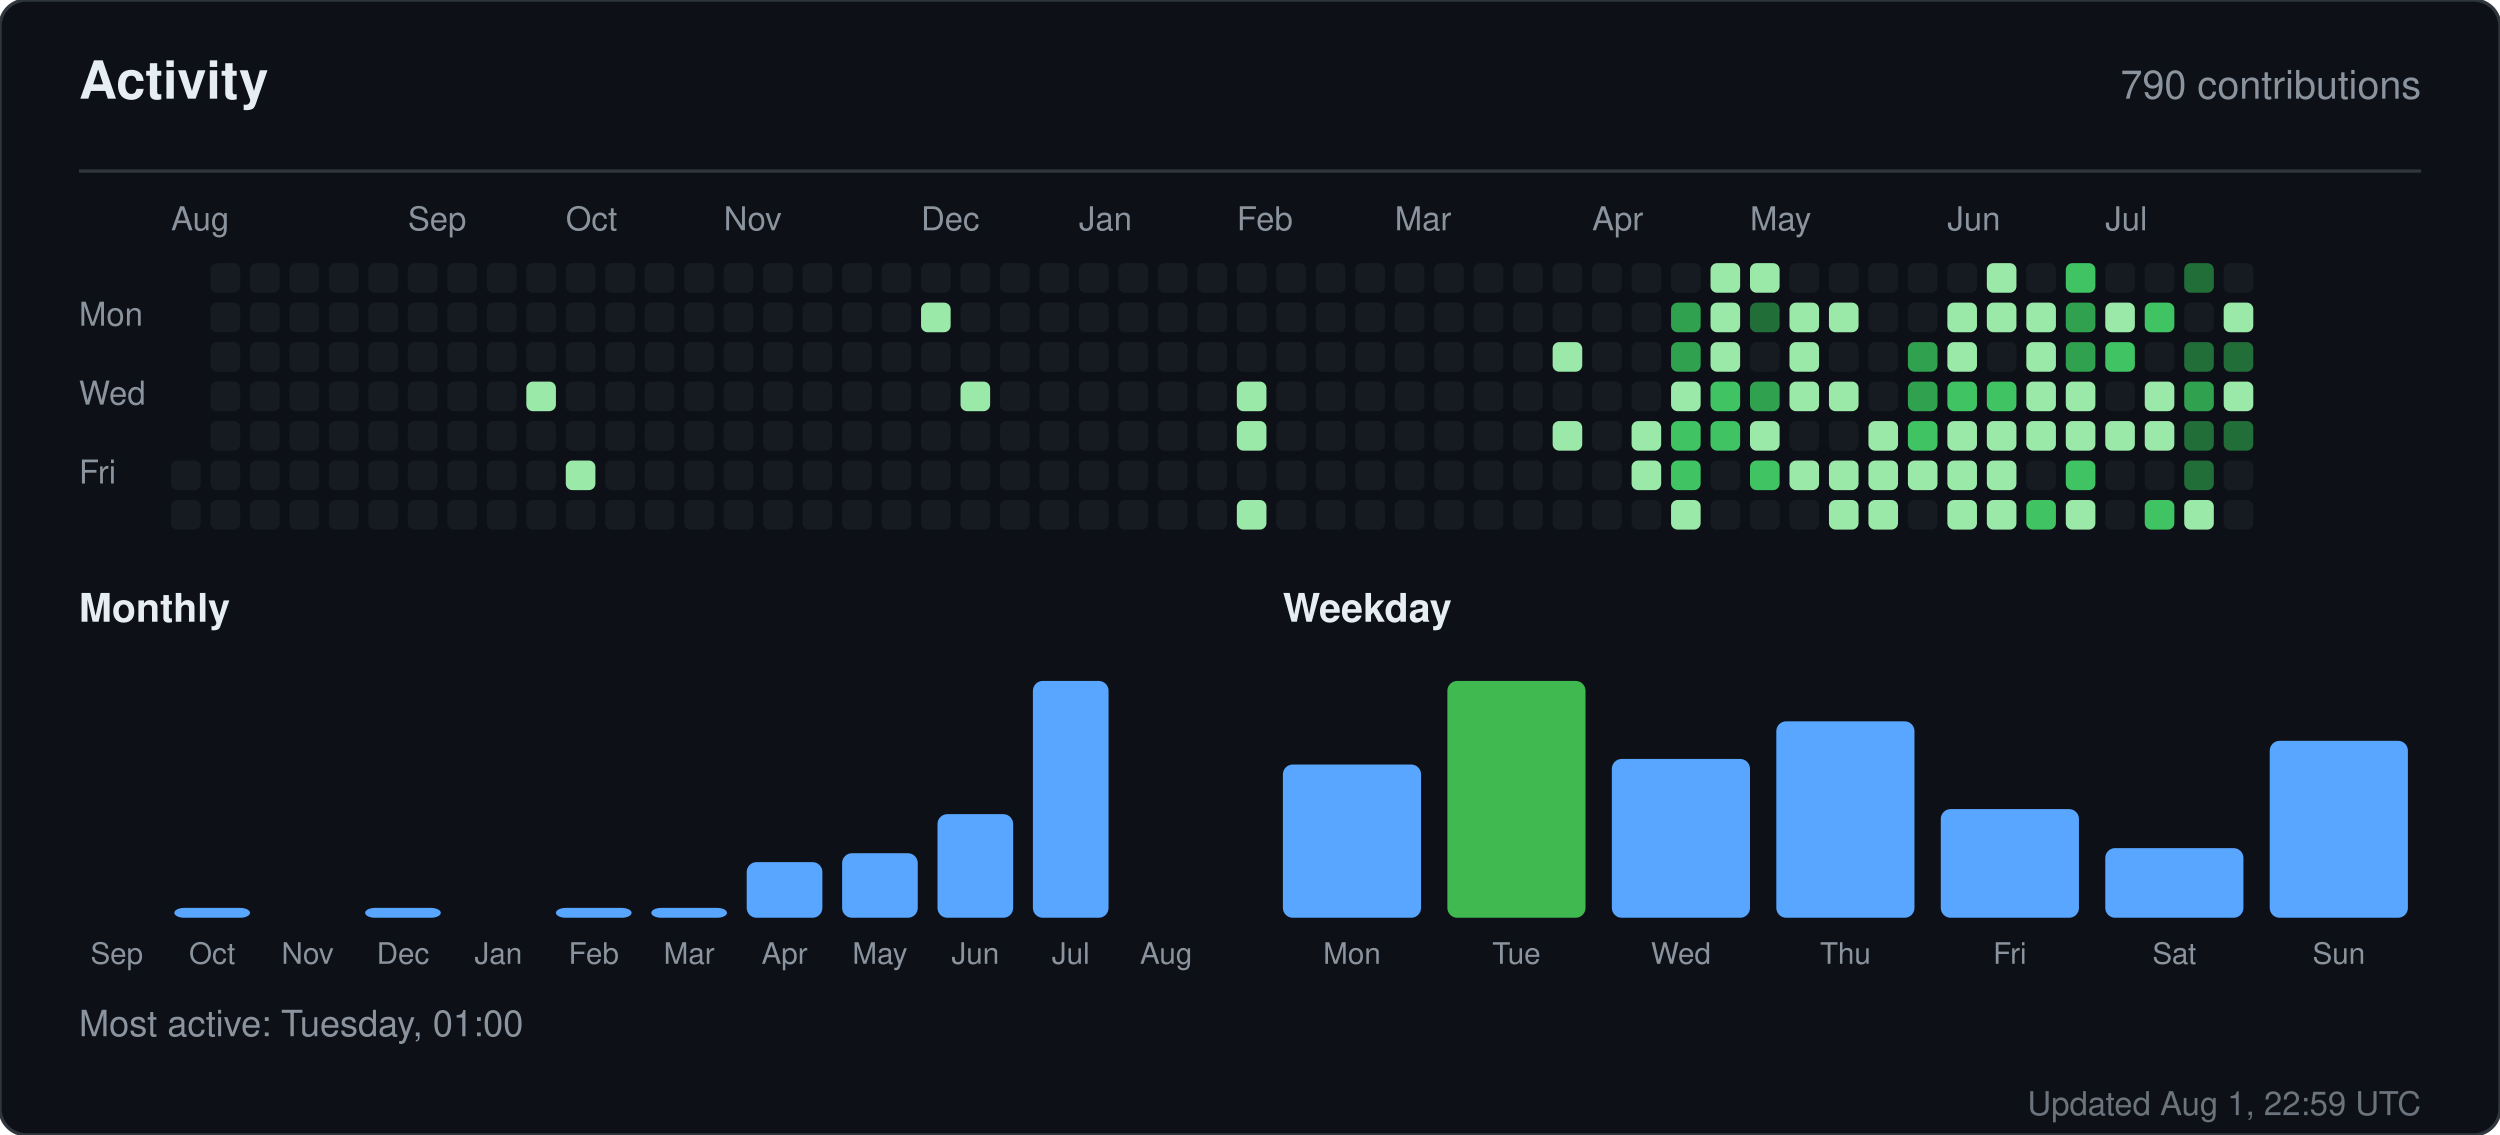
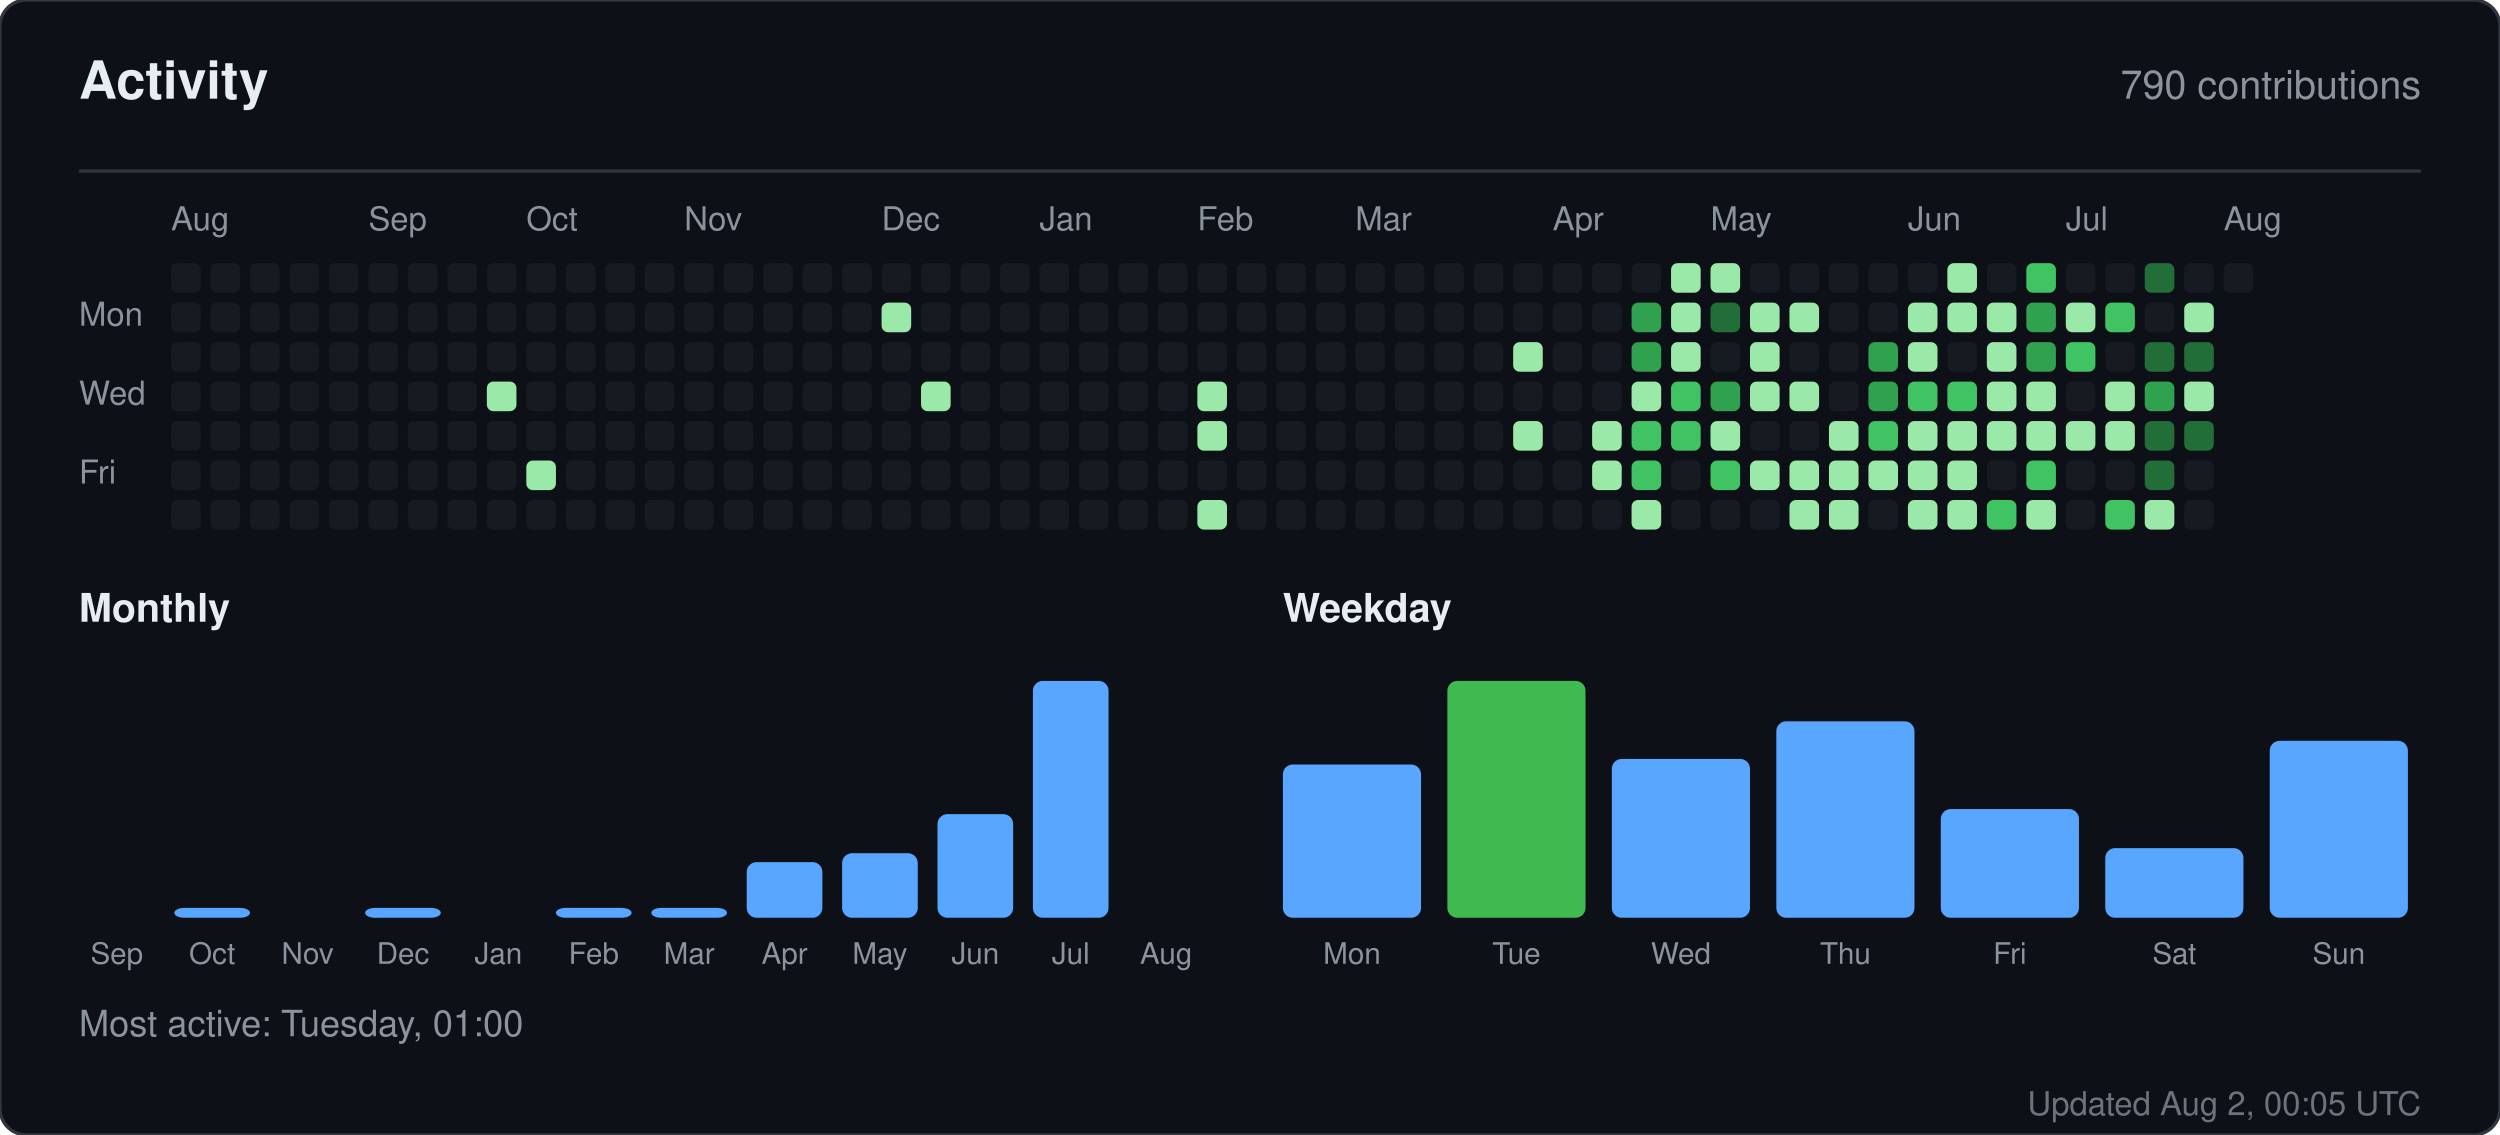
<svg xmlns="http://www.w3.org/2000/svg" width="760" height="345" viewBox="0 0 760 345" role="img" aria-label="Activity for sandiirawan12">
  <rect width="760" height="345" rx="8" fill="#0d1117" stroke="#30363d" />
  <g font-family="-apple-system, BlinkMacSystemFont, Segoe UI, Helvetica, Arial, sans-serif">
    <text x="24" y="30" fill="#e6edf3" font-size="16" font-weight="700">Activity</text>
    <text x="736" y="30" fill="#8b949e" font-size="12" text-anchor="end">790 contributions</text>
    <line x1="24" y1="52" x2="736" y2="52" stroke="#30363d" />
    <text x="52" y="70" fill="#8b949e" font-size="10">Aug</text>
-     <text x="124" y="70" fill="#8b949e" font-size="10">Sep</text>
-     <text x="172" y="70" fill="#8b949e" font-size="10">Oct</text>
-     <text x="220" y="70" fill="#8b949e" font-size="10">Nov</text>
-     <text x="280" y="70" fill="#8b949e" font-size="10">Dec</text>
-     <text x="328" y="70" fill="#8b949e" font-size="10">Jan</text>
-     <text x="376" y="70" fill="#8b949e" font-size="10">Feb</text>
-     <text x="424" y="70" fill="#8b949e" font-size="10">Mar</text>
-     <text x="484" y="70" fill="#8b949e" font-size="10">Apr</text>
-     <text x="532" y="70" fill="#8b949e" font-size="10">May</text>
-     <text x="592" y="70" fill="#8b949e" font-size="10">Jun</text>
-     <text x="640" y="70" fill="#8b949e" font-size="10">Jul</text>
+     <text x="112" y="70" fill="#8b949e" font-size="10">Sep</text>
+     <text x="160" y="70" fill="#8b949e" font-size="10">Oct</text>
+     <text x="208" y="70" fill="#8b949e" font-size="10">Nov</text>
+     <text x="268" y="70" fill="#8b949e" font-size="10">Dec</text>
+     <text x="316" y="70" fill="#8b949e" font-size="10">Jan</text>
+     <text x="364" y="70" fill="#8b949e" font-size="10">Feb</text>
+     <text x="412" y="70" fill="#8b949e" font-size="10">Mar</text>
+     <text x="472" y="70" fill="#8b949e" font-size="10">Apr</text>
+     <text x="520" y="70" fill="#8b949e" font-size="10">May</text>
+     <text x="580" y="70" fill="#8b949e" font-size="10">Jun</text>
+     <text x="628" y="70" fill="#8b949e" font-size="10">Jul</text>
+     <text x="676" y="70" fill="#8b949e" font-size="10">Aug</text>
    <text x="24" y="99" fill="#8b949e" font-size="10">Mon</text>
    <text x="24" y="123" fill="#8b949e" font-size="10">Wed</text>
    <text x="24" y="147" fill="#8b949e" font-size="10">Fri</text>
+     <rect x="52" y="80" width="9" height="9" rx="2" fill="#161b22" />
+     <rect x="52" y="92" width="9" height="9" rx="2" fill="#161b22" />
+     <rect x="52" y="104" width="9" height="9" rx="2" fill="#161b22" />
+     <rect x="52" y="116" width="9" height="9" rx="2" fill="#161b22" />
+     <rect x="52" y="128" width="9" height="9" rx="2" fill="#161b22" />
    <rect x="52" y="140" width="9" height="9" rx="2" fill="#161b22" />
    <rect x="52" y="152" width="9" height="9" rx="2" fill="#161b22" />
    <rect x="64" y="80" width="9" height="9" rx="2" fill="#161b22" />
    <rect x="64" y="92" width="9" height="9" rx="2" fill="#161b22" />
    <rect x="64" y="104" width="9" height="9" rx="2" fill="#161b22" />
    <rect x="64" y="116" width="9" height="9" rx="2" fill="#161b22" />
    <rect x="64" y="128" width="9" height="9" rx="2" fill="#161b22" />
    <rect x="64" y="140" width="9" height="9" rx="2" fill="#161b22" />
    <rect x="64" y="152" width="9" height="9" rx="2" fill="#161b22" />
    <rect x="76" y="80" width="9" height="9" rx="2" fill="#161b22" />
    <rect x="76" y="92" width="9" height="9" rx="2" fill="#161b22" />
    <rect x="76" y="104" width="9" height="9" rx="2" fill="#161b22" />
    <rect x="76" y="116" width="9" height="9" rx="2" fill="#161b22" />
    <rect x="76" y="128" width="9" height="9" rx="2" fill="#161b22" />
    <rect x="76" y="140" width="9" height="9" rx="2" fill="#161b22" />
    <rect x="76" y="152" width="9" height="9" rx="2" fill="#161b22" />
    <rect x="88" y="80" width="9" height="9" rx="2" fill="#161b22" />
    <rect x="88" y="92" width="9" height="9" rx="2" fill="#161b22" />
    <rect x="88" y="104" width="9" height="9" rx="2" fill="#161b22" />
    <rect x="88" y="116" width="9" height="9" rx="2" fill="#161b22" />
    <rect x="88" y="128" width="9" height="9" rx="2" fill="#161b22" />
    <rect x="88" y="140" width="9" height="9" rx="2" fill="#161b22" />
    <rect x="88" y="152" width="9" height="9" rx="2" fill="#161b22" />
    <rect x="100" y="80" width="9" height="9" rx="2" fill="#161b22" />
    <rect x="100" y="92" width="9" height="9" rx="2" fill="#161b22" />
    <rect x="100" y="104" width="9" height="9" rx="2" fill="#161b22" />
    <rect x="100" y="116" width="9" height="9" rx="2" fill="#161b22" />
    <rect x="100" y="128" width="9" height="9" rx="2" fill="#161b22" />
    <rect x="100" y="140" width="9" height="9" rx="2" fill="#161b22" />
    <rect x="100" y="152" width="9" height="9" rx="2" fill="#161b22" />
    <rect x="112" y="80" width="9" height="9" rx="2" fill="#161b22" />
    <rect x="112" y="92" width="9" height="9" rx="2" fill="#161b22" />
    <rect x="112" y="104" width="9" height="9" rx="2" fill="#161b22" />
    <rect x="112" y="116" width="9" height="9" rx="2" fill="#161b22" />
    <rect x="112" y="128" width="9" height="9" rx="2" fill="#161b22" />
    <rect x="112" y="140" width="9" height="9" rx="2" fill="#161b22" />
    <rect x="112" y="152" width="9" height="9" rx="2" fill="#161b22" />
    <rect x="124" y="80" width="9" height="9" rx="2" fill="#161b22" />
    <rect x="124" y="92" width="9" height="9" rx="2" fill="#161b22" />
    <rect x="124" y="104" width="9" height="9" rx="2" fill="#161b22" />
    <rect x="124" y="116" width="9" height="9" rx="2" fill="#161b22" />
    <rect x="124" y="128" width="9" height="9" rx="2" fill="#161b22" />
    <rect x="124" y="140" width="9" height="9" rx="2" fill="#161b22" />
    <rect x="124" y="152" width="9" height="9" rx="2" fill="#161b22" />
    <rect x="136" y="80" width="9" height="9" rx="2" fill="#161b22" />
    <rect x="136" y="92" width="9" height="9" rx="2" fill="#161b22" />
    <rect x="136" y="104" width="9" height="9" rx="2" fill="#161b22" />
    <rect x="136" y="116" width="9" height="9" rx="2" fill="#161b22" />
    <rect x="136" y="128" width="9" height="9" rx="2" fill="#161b22" />
    <rect x="136" y="140" width="9" height="9" rx="2" fill="#161b22" />
    <rect x="136" y="152" width="9" height="9" rx="2" fill="#161b22" />
    <rect x="148" y="80" width="9" height="9" rx="2" fill="#161b22" />
    <rect x="148" y="92" width="9" height="9" rx="2" fill="#161b22" />
    <rect x="148" y="104" width="9" height="9" rx="2" fill="#161b22" />
-     <rect x="148" y="116" width="9" height="9" rx="2" fill="#161b22" />
+     <rect x="148" y="116" width="9" height="9" rx="2" fill="#9be9a8" />
    <rect x="148" y="128" width="9" height="9" rx="2" fill="#161b22" />
    <rect x="148" y="140" width="9" height="9" rx="2" fill="#161b22" />
    <rect x="148" y="152" width="9" height="9" rx="2" fill="#161b22" />
    <rect x="160" y="80" width="9" height="9" rx="2" fill="#161b22" />
    <rect x="160" y="92" width="9" height="9" rx="2" fill="#161b22" />
    <rect x="160" y="104" width="9" height="9" rx="2" fill="#161b22" />
-     <rect x="160" y="116" width="9" height="9" rx="2" fill="#9be9a8" />
+     <rect x="160" y="116" width="9" height="9" rx="2" fill="#161b22" />
    <rect x="160" y="128" width="9" height="9" rx="2" fill="#161b22" />
-     <rect x="160" y="140" width="9" height="9" rx="2" fill="#161b22" />
+     <rect x="160" y="140" width="9" height="9" rx="2" fill="#9be9a8" />
    <rect x="160" y="152" width="9" height="9" rx="2" fill="#161b22" />
    <rect x="172" y="80" width="9" height="9" rx="2" fill="#161b22" />
    <rect x="172" y="92" width="9" height="9" rx="2" fill="#161b22" />
    <rect x="172" y="104" width="9" height="9" rx="2" fill="#161b22" />
    <rect x="172" y="116" width="9" height="9" rx="2" fill="#161b22" />
    <rect x="172" y="128" width="9" height="9" rx="2" fill="#161b22" />
-     <rect x="172" y="140" width="9" height="9" rx="2" fill="#9be9a8" />
+     <rect x="172" y="140" width="9" height="9" rx="2" fill="#161b22" />
    <rect x="172" y="152" width="9" height="9" rx="2" fill="#161b22" />
    <rect x="184" y="80" width="9" height="9" rx="2" fill="#161b22" />
    <rect x="184" y="92" width="9" height="9" rx="2" fill="#161b22" />
    <rect x="184" y="104" width="9" height="9" rx="2" fill="#161b22" />
    <rect x="184" y="116" width="9" height="9" rx="2" fill="#161b22" />
    <rect x="184" y="128" width="9" height="9" rx="2" fill="#161b22" />
    <rect x="184" y="140" width="9" height="9" rx="2" fill="#161b22" />
    <rect x="184" y="152" width="9" height="9" rx="2" fill="#161b22" />
    <rect x="196" y="80" width="9" height="9" rx="2" fill="#161b22" />
    <rect x="196" y="92" width="9" height="9" rx="2" fill="#161b22" />
    <rect x="196" y="104" width="9" height="9" rx="2" fill="#161b22" />
    <rect x="196" y="116" width="9" height="9" rx="2" fill="#161b22" />
    <rect x="196" y="128" width="9" height="9" rx="2" fill="#161b22" />
    <rect x="196" y="140" width="9" height="9" rx="2" fill="#161b22" />
    <rect x="196" y="152" width="9" height="9" rx="2" fill="#161b22" />
    <rect x="208" y="80" width="9" height="9" rx="2" fill="#161b22" />
    <rect x="208" y="92" width="9" height="9" rx="2" fill="#161b22" />
    <rect x="208" y="104" width="9" height="9" rx="2" fill="#161b22" />
    <rect x="208" y="116" width="9" height="9" rx="2" fill="#161b22" />
    <rect x="208" y="128" width="9" height="9" rx="2" fill="#161b22" />
    <rect x="208" y="140" width="9" height="9" rx="2" fill="#161b22" />
    <rect x="208" y="152" width="9" height="9" rx="2" fill="#161b22" />
    <rect x="220" y="80" width="9" height="9" rx="2" fill="#161b22" />
    <rect x="220" y="92" width="9" height="9" rx="2" fill="#161b22" />
    <rect x="220" y="104" width="9" height="9" rx="2" fill="#161b22" />
    <rect x="220" y="116" width="9" height="9" rx="2" fill="#161b22" />
    <rect x="220" y="128" width="9" height="9" rx="2" fill="#161b22" />
    <rect x="220" y="140" width="9" height="9" rx="2" fill="#161b22" />
    <rect x="220" y="152" width="9" height="9" rx="2" fill="#161b22" />
    <rect x="232" y="80" width="9" height="9" rx="2" fill="#161b22" />
    <rect x="232" y="92" width="9" height="9" rx="2" fill="#161b22" />
    <rect x="232" y="104" width="9" height="9" rx="2" fill="#161b22" />
    <rect x="232" y="116" width="9" height="9" rx="2" fill="#161b22" />
    <rect x="232" y="128" width="9" height="9" rx="2" fill="#161b22" />
    <rect x="232" y="140" width="9" height="9" rx="2" fill="#161b22" />
    <rect x="232" y="152" width="9" height="9" rx="2" fill="#161b22" />
    <rect x="244" y="80" width="9" height="9" rx="2" fill="#161b22" />
    <rect x="244" y="92" width="9" height="9" rx="2" fill="#161b22" />
    <rect x="244" y="104" width="9" height="9" rx="2" fill="#161b22" />
    <rect x="244" y="116" width="9" height="9" rx="2" fill="#161b22" />
    <rect x="244" y="128" width="9" height="9" rx="2" fill="#161b22" />
    <rect x="244" y="140" width="9" height="9" rx="2" fill="#161b22" />
    <rect x="244" y="152" width="9" height="9" rx="2" fill="#161b22" />
    <rect x="256" y="80" width="9" height="9" rx="2" fill="#161b22" />
    <rect x="256" y="92" width="9" height="9" rx="2" fill="#161b22" />
    <rect x="256" y="104" width="9" height="9" rx="2" fill="#161b22" />
    <rect x="256" y="116" width="9" height="9" rx="2" fill="#161b22" />
    <rect x="256" y="128" width="9" height="9" rx="2" fill="#161b22" />
    <rect x="256" y="140" width="9" height="9" rx="2" fill="#161b22" />
    <rect x="256" y="152" width="9" height="9" rx="2" fill="#161b22" />
    <rect x="268" y="80" width="9" height="9" rx="2" fill="#161b22" />
-     <rect x="268" y="92" width="9" height="9" rx="2" fill="#161b22" />
+     <rect x="268" y="92" width="9" height="9" rx="2" fill="#9be9a8" />
    <rect x="268" y="104" width="9" height="9" rx="2" fill="#161b22" />
    <rect x="268" y="116" width="9" height="9" rx="2" fill="#161b22" />
    <rect x="268" y="128" width="9" height="9" rx="2" fill="#161b22" />
    <rect x="268" y="140" width="9" height="9" rx="2" fill="#161b22" />
    <rect x="268" y="152" width="9" height="9" rx="2" fill="#161b22" />
    <rect x="280" y="80" width="9" height="9" rx="2" fill="#161b22" />
-     <rect x="280" y="92" width="9" height="9" rx="2" fill="#9be9a8" />
+     <rect x="280" y="92" width="9" height="9" rx="2" fill="#161b22" />
    <rect x="280" y="104" width="9" height="9" rx="2" fill="#161b22" />
-     <rect x="280" y="116" width="9" height="9" rx="2" fill="#161b22" />
+     <rect x="280" y="116" width="9" height="9" rx="2" fill="#9be9a8" />
    <rect x="280" y="128" width="9" height="9" rx="2" fill="#161b22" />
    <rect x="280" y="140" width="9" height="9" rx="2" fill="#161b22" />
    <rect x="280" y="152" width="9" height="9" rx="2" fill="#161b22" />
    <rect x="292" y="80" width="9" height="9" rx="2" fill="#161b22" />
    <rect x="292" y="92" width="9" height="9" rx="2" fill="#161b22" />
    <rect x="292" y="104" width="9" height="9" rx="2" fill="#161b22" />
-     <rect x="292" y="116" width="9" height="9" rx="2" fill="#9be9a8" />
+     <rect x="292" y="116" width="9" height="9" rx="2" fill="#161b22" />
    <rect x="292" y="128" width="9" height="9" rx="2" fill="#161b22" />
    <rect x="292" y="140" width="9" height="9" rx="2" fill="#161b22" />
    <rect x="292" y="152" width="9" height="9" rx="2" fill="#161b22" />
    <rect x="304" y="80" width="9" height="9" rx="2" fill="#161b22" />
    <rect x="304" y="92" width="9" height="9" rx="2" fill="#161b22" />
    <rect x="304" y="104" width="9" height="9" rx="2" fill="#161b22" />
    <rect x="304" y="116" width="9" height="9" rx="2" fill="#161b22" />
    <rect x="304" y="128" width="9" height="9" rx="2" fill="#161b22" />
    <rect x="304" y="140" width="9" height="9" rx="2" fill="#161b22" />
    <rect x="304" y="152" width="9" height="9" rx="2" fill="#161b22" />
    <rect x="316" y="80" width="9" height="9" rx="2" fill="#161b22" />
    <rect x="316" y="92" width="9" height="9" rx="2" fill="#161b22" />
    <rect x="316" y="104" width="9" height="9" rx="2" fill="#161b22" />
    <rect x="316" y="116" width="9" height="9" rx="2" fill="#161b22" />
    <rect x="316" y="128" width="9" height="9" rx="2" fill="#161b22" />
    <rect x="316" y="140" width="9" height="9" rx="2" fill="#161b22" />
    <rect x="316" y="152" width="9" height="9" rx="2" fill="#161b22" />
    <rect x="328" y="80" width="9" height="9" rx="2" fill="#161b22" />
    <rect x="328" y="92" width="9" height="9" rx="2" fill="#161b22" />
    <rect x="328" y="104" width="9" height="9" rx="2" fill="#161b22" />
    <rect x="328" y="116" width="9" height="9" rx="2" fill="#161b22" />
    <rect x="328" y="128" width="9" height="9" rx="2" fill="#161b22" />
    <rect x="328" y="140" width="9" height="9" rx="2" fill="#161b22" />
    <rect x="328" y="152" width="9" height="9" rx="2" fill="#161b22" />
    <rect x="340" y="80" width="9" height="9" rx="2" fill="#161b22" />
    <rect x="340" y="92" width="9" height="9" rx="2" fill="#161b22" />
    <rect x="340" y="104" width="9" height="9" rx="2" fill="#161b22" />
    <rect x="340" y="116" width="9" height="9" rx="2" fill="#161b22" />
    <rect x="340" y="128" width="9" height="9" rx="2" fill="#161b22" />
    <rect x="340" y="140" width="9" height="9" rx="2" fill="#161b22" />
    <rect x="340" y="152" width="9" height="9" rx="2" fill="#161b22" />
    <rect x="352" y="80" width="9" height="9" rx="2" fill="#161b22" />
    <rect x="352" y="92" width="9" height="9" rx="2" fill="#161b22" />
    <rect x="352" y="104" width="9" height="9" rx="2" fill="#161b22" />
    <rect x="352" y="116" width="9" height="9" rx="2" fill="#161b22" />
    <rect x="352" y="128" width="9" height="9" rx="2" fill="#161b22" />
    <rect x="352" y="140" width="9" height="9" rx="2" fill="#161b22" />
    <rect x="352" y="152" width="9" height="9" rx="2" fill="#161b22" />
    <rect x="364" y="80" width="9" height="9" rx="2" fill="#161b22" />
    <rect x="364" y="92" width="9" height="9" rx="2" fill="#161b22" />
    <rect x="364" y="104" width="9" height="9" rx="2" fill="#161b22" />
-     <rect x="364" y="116" width="9" height="9" rx="2" fill="#161b22" />
-     <rect x="364" y="128" width="9" height="9" rx="2" fill="#161b22" />
+     <rect x="364" y="116" width="9" height="9" rx="2" fill="#9be9a8" />
+     <rect x="364" y="128" width="9" height="9" rx="2" fill="#9be9a8" />
    <rect x="364" y="140" width="9" height="9" rx="2" fill="#161b22" />
-     <rect x="364" y="152" width="9" height="9" rx="2" fill="#161b22" />
+     <rect x="364" y="152" width="9" height="9" rx="2" fill="#9be9a8" />
    <rect x="376" y="80" width="9" height="9" rx="2" fill="#161b22" />
    <rect x="376" y="92" width="9" height="9" rx="2" fill="#161b22" />
    <rect x="376" y="104" width="9" height="9" rx="2" fill="#161b22" />
-     <rect x="376" y="116" width="9" height="9" rx="2" fill="#9be9a8" />
-     <rect x="376" y="128" width="9" height="9" rx="2" fill="#9be9a8" />
+     <rect x="376" y="116" width="9" height="9" rx="2" fill="#161b22" />
+     <rect x="376" y="128" width="9" height="9" rx="2" fill="#161b22" />
    <rect x="376" y="140" width="9" height="9" rx="2" fill="#161b22" />
-     <rect x="376" y="152" width="9" height="9" rx="2" fill="#9be9a8" />
+     <rect x="376" y="152" width="9" height="9" rx="2" fill="#161b22" />
    <rect x="388" y="80" width="9" height="9" rx="2" fill="#161b22" />
    <rect x="388" y="92" width="9" height="9" rx="2" fill="#161b22" />
    <rect x="388" y="104" width="9" height="9" rx="2" fill="#161b22" />
    <rect x="388" y="116" width="9" height="9" rx="2" fill="#161b22" />
    <rect x="388" y="128" width="9" height="9" rx="2" fill="#161b22" />
    <rect x="388" y="140" width="9" height="9" rx="2" fill="#161b22" />
    <rect x="388" y="152" width="9" height="9" rx="2" fill="#161b22" />
    <rect x="400" y="80" width="9" height="9" rx="2" fill="#161b22" />
    <rect x="400" y="92" width="9" height="9" rx="2" fill="#161b22" />
    <rect x="400" y="104" width="9" height="9" rx="2" fill="#161b22" />
    <rect x="400" y="116" width="9" height="9" rx="2" fill="#161b22" />
    <rect x="400" y="128" width="9" height="9" rx="2" fill="#161b22" />
    <rect x="400" y="140" width="9" height="9" rx="2" fill="#161b22" />
    <rect x="400" y="152" width="9" height="9" rx="2" fill="#161b22" />
    <rect x="412" y="80" width="9" height="9" rx="2" fill="#161b22" />
    <rect x="412" y="92" width="9" height="9" rx="2" fill="#161b22" />
    <rect x="412" y="104" width="9" height="9" rx="2" fill="#161b22" />
    <rect x="412" y="116" width="9" height="9" rx="2" fill="#161b22" />
    <rect x="412" y="128" width="9" height="9" rx="2" fill="#161b22" />
    <rect x="412" y="140" width="9" height="9" rx="2" fill="#161b22" />
    <rect x="412" y="152" width="9" height="9" rx="2" fill="#161b22" />
    <rect x="424" y="80" width="9" height="9" rx="2" fill="#161b22" />
    <rect x="424" y="92" width="9" height="9" rx="2" fill="#161b22" />
    <rect x="424" y="104" width="9" height="9" rx="2" fill="#161b22" />
    <rect x="424" y="116" width="9" height="9" rx="2" fill="#161b22" />
    <rect x="424" y="128" width="9" height="9" rx="2" fill="#161b22" />
    <rect x="424" y="140" width="9" height="9" rx="2" fill="#161b22" />
    <rect x="424" y="152" width="9" height="9" rx="2" fill="#161b22" />
    <rect x="436" y="80" width="9" height="9" rx="2" fill="#161b22" />
    <rect x="436" y="92" width="9" height="9" rx="2" fill="#161b22" />
    <rect x="436" y="104" width="9" height="9" rx="2" fill="#161b22" />
    <rect x="436" y="116" width="9" height="9" rx="2" fill="#161b22" />
    <rect x="436" y="128" width="9" height="9" rx="2" fill="#161b22" />
    <rect x="436" y="140" width="9" height="9" rx="2" fill="#161b22" />
    <rect x="436" y="152" width="9" height="9" rx="2" fill="#161b22" />
    <rect x="448" y="80" width="9" height="9" rx="2" fill="#161b22" />
    <rect x="448" y="92" width="9" height="9" rx="2" fill="#161b22" />
    <rect x="448" y="104" width="9" height="9" rx="2" fill="#161b22" />
    <rect x="448" y="116" width="9" height="9" rx="2" fill="#161b22" />
    <rect x="448" y="128" width="9" height="9" rx="2" fill="#161b22" />
    <rect x="448" y="140" width="9" height="9" rx="2" fill="#161b22" />
    <rect x="448" y="152" width="9" height="9" rx="2" fill="#161b22" />
    <rect x="460" y="80" width="9" height="9" rx="2" fill="#161b22" />
    <rect x="460" y="92" width="9" height="9" rx="2" fill="#161b22" />
-     <rect x="460" y="104" width="9" height="9" rx="2" fill="#161b22" />
+     <rect x="460" y="104" width="9" height="9" rx="2" fill="#9be9a8" />
    <rect x="460" y="116" width="9" height="9" rx="2" fill="#161b22" />
-     <rect x="460" y="128" width="9" height="9" rx="2" fill="#161b22" />
+     <rect x="460" y="128" width="9" height="9" rx="2" fill="#9be9a8" />
    <rect x="460" y="140" width="9" height="9" rx="2" fill="#161b22" />
    <rect x="460" y="152" width="9" height="9" rx="2" fill="#161b22" />
    <rect x="472" y="80" width="9" height="9" rx="2" fill="#161b22" />
    <rect x="472" y="92" width="9" height="9" rx="2" fill="#161b22" />
-     <rect x="472" y="104" width="9" height="9" rx="2" fill="#9be9a8" />
+     <rect x="472" y="104" width="9" height="9" rx="2" fill="#161b22" />
    <rect x="472" y="116" width="9" height="9" rx="2" fill="#161b22" />
-     <rect x="472" y="128" width="9" height="9" rx="2" fill="#9be9a8" />
+     <rect x="472" y="128" width="9" height="9" rx="2" fill="#161b22" />
    <rect x="472" y="140" width="9" height="9" rx="2" fill="#161b22" />
    <rect x="472" y="152" width="9" height="9" rx="2" fill="#161b22" />
    <rect x="484" y="80" width="9" height="9" rx="2" fill="#161b22" />
    <rect x="484" y="92" width="9" height="9" rx="2" fill="#161b22" />
    <rect x="484" y="104" width="9" height="9" rx="2" fill="#161b22" />
    <rect x="484" y="116" width="9" height="9" rx="2" fill="#161b22" />
-     <rect x="484" y="128" width="9" height="9" rx="2" fill="#161b22" />
-     <rect x="484" y="140" width="9" height="9" rx="2" fill="#161b22" />
+     <rect x="484" y="128" width="9" height="9" rx="2" fill="#9be9a8" />
+     <rect x="484" y="140" width="9" height="9" rx="2" fill="#9be9a8" />
    <rect x="484" y="152" width="9" height="9" rx="2" fill="#161b22" />
    <rect x="496" y="80" width="9" height="9" rx="2" fill="#161b22" />
-     <rect x="496" y="92" width="9" height="9" rx="2" fill="#161b22" />
-     <rect x="496" y="104" width="9" height="9" rx="2" fill="#161b22" />
-     <rect x="496" y="116" width="9" height="9" rx="2" fill="#161b22" />
-     <rect x="496" y="128" width="9" height="9" rx="2" fill="#9be9a8" />
-     <rect x="496" y="140" width="9" height="9" rx="2" fill="#9be9a8" />
-     <rect x="496" y="152" width="9" height="9" rx="2" fill="#161b22" />
-     <rect x="508" y="80" width="9" height="9" rx="2" fill="#161b22" />
-     <rect x="508" y="92" width="9" height="9" rx="2" fill="#30a14e" />
-     <rect x="508" y="104" width="9" height="9" rx="2" fill="#30a14e" />
-     <rect x="508" y="116" width="9" height="9" rx="2" fill="#9be9a8" />
+     <rect x="496" y="92" width="9" height="9" rx="2" fill="#30a14e" />
+     <rect x="496" y="104" width="9" height="9" rx="2" fill="#30a14e" />
+     <rect x="496" y="116" width="9" height="9" rx="2" fill="#9be9a8" />
+     <rect x="496" y="128" width="9" height="9" rx="2" fill="#40c463" />
+     <rect x="496" y="140" width="9" height="9" rx="2" fill="#40c463" />
+     <rect x="496" y="152" width="9" height="9" rx="2" fill="#9be9a8" />
+     <rect x="508" y="80" width="9" height="9" rx="2" fill="#9be9a8" />
+     <rect x="508" y="92" width="9" height="9" rx="2" fill="#9be9a8" />
+     <rect x="508" y="104" width="9" height="9" rx="2" fill="#9be9a8" />
+     <rect x="508" y="116" width="9" height="9" rx="2" fill="#40c463" />
    <rect x="508" y="128" width="9" height="9" rx="2" fill="#40c463" />
-     <rect x="508" y="140" width="9" height="9" rx="2" fill="#40c463" />
-     <rect x="508" y="152" width="9" height="9" rx="2" fill="#9be9a8" />
+     <rect x="508" y="140" width="9" height="9" rx="2" fill="#161b22" />
+     <rect x="508" y="152" width="9" height="9" rx="2" fill="#161b22" />
    <rect x="520" y="80" width="9" height="9" rx="2" fill="#9be9a8" />
-     <rect x="520" y="92" width="9" height="9" rx="2" fill="#9be9a8" />
-     <rect x="520" y="104" width="9" height="9" rx="2" fill="#9be9a8" />
-     <rect x="520" y="116" width="9" height="9" rx="2" fill="#40c463" />
-     <rect x="520" y="128" width="9" height="9" rx="2" fill="#40c463" />
-     <rect x="520" y="140" width="9" height="9" rx="2" fill="#161b22" />
+     <rect x="520" y="92" width="9" height="9" rx="2" fill="#216e39" />
+     <rect x="520" y="104" width="9" height="9" rx="2" fill="#161b22" />
+     <rect x="520" y="116" width="9" height="9" rx="2" fill="#30a14e" />
+     <rect x="520" y="128" width="9" height="9" rx="2" fill="#9be9a8" />
+     <rect x="520" y="140" width="9" height="9" rx="2" fill="#40c463" />
    <rect x="520" y="152" width="9" height="9" rx="2" fill="#161b22" />
-     <rect x="532" y="80" width="9" height="9" rx="2" fill="#9be9a8" />
-     <rect x="532" y="92" width="9" height="9" rx="2" fill="#216e39" />
-     <rect x="532" y="104" width="9" height="9" rx="2" fill="#161b22" />
-     <rect x="532" y="116" width="9" height="9" rx="2" fill="#30a14e" />
-     <rect x="532" y="128" width="9" height="9" rx="2" fill="#9be9a8" />
-     <rect x="532" y="140" width="9" height="9" rx="2" fill="#40c463" />
+     <rect x="532" y="80" width="9" height="9" rx="2" fill="#161b22" />
+     <rect x="532" y="92" width="9" height="9" rx="2" fill="#9be9a8" />
+     <rect x="532" y="104" width="9" height="9" rx="2" fill="#9be9a8" />
+     <rect x="532" y="116" width="9" height="9" rx="2" fill="#9be9a8" />
+     <rect x="532" y="128" width="9" height="9" rx="2" fill="#161b22" />
+     <rect x="532" y="140" width="9" height="9" rx="2" fill="#9be9a8" />
    <rect x="532" y="152" width="9" height="9" rx="2" fill="#161b22" />
    <rect x="544" y="80" width="9" height="9" rx="2" fill="#161b22" />
    <rect x="544" y="92" width="9" height="9" rx="2" fill="#9be9a8" />
-     <rect x="544" y="104" width="9" height="9" rx="2" fill="#9be9a8" />
+     <rect x="544" y="104" width="9" height="9" rx="2" fill="#161b22" />
    <rect x="544" y="116" width="9" height="9" rx="2" fill="#9be9a8" />
    <rect x="544" y="128" width="9" height="9" rx="2" fill="#161b22" />
    <rect x="544" y="140" width="9" height="9" rx="2" fill="#9be9a8" />
-     <rect x="544" y="152" width="9" height="9" rx="2" fill="#161b22" />
+     <rect x="544" y="152" width="9" height="9" rx="2" fill="#9be9a8" />
    <rect x="556" y="80" width="9" height="9" rx="2" fill="#161b22" />
-     <rect x="556" y="92" width="9" height="9" rx="2" fill="#9be9a8" />
+     <rect x="556" y="92" width="9" height="9" rx="2" fill="#161b22" />
    <rect x="556" y="104" width="9" height="9" rx="2" fill="#161b22" />
-     <rect x="556" y="116" width="9" height="9" rx="2" fill="#9be9a8" />
-     <rect x="556" y="128" width="9" height="9" rx="2" fill="#161b22" />
+     <rect x="556" y="116" width="9" height="9" rx="2" fill="#161b22" />
+     <rect x="556" y="128" width="9" height="9" rx="2" fill="#9be9a8" />
    <rect x="556" y="140" width="9" height="9" rx="2" fill="#9be9a8" />
    <rect x="556" y="152" width="9" height="9" rx="2" fill="#9be9a8" />
    <rect x="568" y="80" width="9" height="9" rx="2" fill="#161b22" />
    <rect x="568" y="92" width="9" height="9" rx="2" fill="#161b22" />
-     <rect x="568" y="104" width="9" height="9" rx="2" fill="#161b22" />
-     <rect x="568" y="116" width="9" height="9" rx="2" fill="#161b22" />
-     <rect x="568" y="128" width="9" height="9" rx="2" fill="#9be9a8" />
+     <rect x="568" y="104" width="9" height="9" rx="2" fill="#30a14e" />
+     <rect x="568" y="116" width="9" height="9" rx="2" fill="#30a14e" />
+     <rect x="568" y="128" width="9" height="9" rx="2" fill="#40c463" />
    <rect x="568" y="140" width="9" height="9" rx="2" fill="#9be9a8" />
-     <rect x="568" y="152" width="9" height="9" rx="2" fill="#9be9a8" />
+     <rect x="568" y="152" width="9" height="9" rx="2" fill="#161b22" />
    <rect x="580" y="80" width="9" height="9" rx="2" fill="#161b22" />
-     <rect x="580" y="92" width="9" height="9" rx="2" fill="#161b22" />
-     <rect x="580" y="104" width="9" height="9" rx="2" fill="#30a14e" />
-     <rect x="580" y="116" width="9" height="9" rx="2" fill="#30a14e" />
-     <rect x="580" y="128" width="9" height="9" rx="2" fill="#40c463" />
+     <rect x="580" y="92" width="9" height="9" rx="2" fill="#9be9a8" />
+     <rect x="580" y="104" width="9" height="9" rx="2" fill="#9be9a8" />
+     <rect x="580" y="116" width="9" height="9" rx="2" fill="#40c463" />
+     <rect x="580" y="128" width="9" height="9" rx="2" fill="#9be9a8" />
    <rect x="580" y="140" width="9" height="9" rx="2" fill="#9be9a8" />
-     <rect x="580" y="152" width="9" height="9" rx="2" fill="#161b22" />
-     <rect x="592" y="80" width="9" height="9" rx="2" fill="#161b22" />
+     <rect x="580" y="152" width="9" height="9" rx="2" fill="#9be9a8" />
+     <rect x="592" y="80" width="9" height="9" rx="2" fill="#9be9a8" />
    <rect x="592" y="92" width="9" height="9" rx="2" fill="#9be9a8" />
-     <rect x="592" y="104" width="9" height="9" rx="2" fill="#9be9a8" />
+     <rect x="592" y="104" width="9" height="9" rx="2" fill="#161b22" />
    <rect x="592" y="116" width="9" height="9" rx="2" fill="#40c463" />
    <rect x="592" y="128" width="9" height="9" rx="2" fill="#9be9a8" />
    <rect x="592" y="140" width="9" height="9" rx="2" fill="#9be9a8" />
    <rect x="592" y="152" width="9" height="9" rx="2" fill="#9be9a8" />
-     <rect x="604" y="80" width="9" height="9" rx="2" fill="#9be9a8" />
+     <rect x="604" y="80" width="9" height="9" rx="2" fill="#161b22" />
    <rect x="604" y="92" width="9" height="9" rx="2" fill="#9be9a8" />
-     <rect x="604" y="104" width="9" height="9" rx="2" fill="#161b22" />
-     <rect x="604" y="116" width="9" height="9" rx="2" fill="#40c463" />
+     <rect x="604" y="104" width="9" height="9" rx="2" fill="#9be9a8" />
+     <rect x="604" y="116" width="9" height="9" rx="2" fill="#9be9a8" />
    <rect x="604" y="128" width="9" height="9" rx="2" fill="#9be9a8" />
-     <rect x="604" y="140" width="9" height="9" rx="2" fill="#9be9a8" />
-     <rect x="604" y="152" width="9" height="9" rx="2" fill="#9be9a8" />
-     <rect x="616" y="80" width="9" height="9" rx="2" fill="#161b22" />
-     <rect x="616" y="92" width="9" height="9" rx="2" fill="#9be9a8" />
-     <rect x="616" y="104" width="9" height="9" rx="2" fill="#9be9a8" />
+     <rect x="604" y="140" width="9" height="9" rx="2" fill="#161b22" />
+     <rect x="604" y="152" width="9" height="9" rx="2" fill="#40c463" />
+     <rect x="616" y="80" width="9" height="9" rx="2" fill="#40c463" />
+     <rect x="616" y="92" width="9" height="9" rx="2" fill="#30a14e" />
+     <rect x="616" y="104" width="9" height="9" rx="2" fill="#30a14e" />
    <rect x="616" y="116" width="9" height="9" rx="2" fill="#9be9a8" />
    <rect x="616" y="128" width="9" height="9" rx="2" fill="#9be9a8" />
-     <rect x="616" y="140" width="9" height="9" rx="2" fill="#161b22" />
-     <rect x="616" y="152" width="9" height="9" rx="2" fill="#40c463" />
-     <rect x="628" y="80" width="9" height="9" rx="2" fill="#40c463" />
-     <rect x="628" y="92" width="9" height="9" rx="2" fill="#30a14e" />
-     <rect x="628" y="104" width="9" height="9" rx="2" fill="#30a14e" />
-     <rect x="628" y="116" width="9" height="9" rx="2" fill="#9be9a8" />
+     <rect x="616" y="140" width="9" height="9" rx="2" fill="#40c463" />
+     <rect x="616" y="152" width="9" height="9" rx="2" fill="#9be9a8" />
+     <rect x="628" y="80" width="9" height="9" rx="2" fill="#161b22" />
+     <rect x="628" y="92" width="9" height="9" rx="2" fill="#9be9a8" />
+     <rect x="628" y="104" width="9" height="9" rx="2" fill="#40c463" />
+     <rect x="628" y="116" width="9" height="9" rx="2" fill="#161b22" />
    <rect x="628" y="128" width="9" height="9" rx="2" fill="#9be9a8" />
-     <rect x="628" y="140" width="9" height="9" rx="2" fill="#40c463" />
-     <rect x="628" y="152" width="9" height="9" rx="2" fill="#9be9a8" />
+     <rect x="628" y="140" width="9" height="9" rx="2" fill="#161b22" />
+     <rect x="628" y="152" width="9" height="9" rx="2" fill="#161b22" />
    <rect x="640" y="80" width="9" height="9" rx="2" fill="#161b22" />
-     <rect x="640" y="92" width="9" height="9" rx="2" fill="#9be9a8" />
-     <rect x="640" y="104" width="9" height="9" rx="2" fill="#40c463" />
-     <rect x="640" y="116" width="9" height="9" rx="2" fill="#161b22" />
+     <rect x="640" y="92" width="9" height="9" rx="2" fill="#40c463" />
+     <rect x="640" y="104" width="9" height="9" rx="2" fill="#161b22" />
+     <rect x="640" y="116" width="9" height="9" rx="2" fill="#9be9a8" />
    <rect x="640" y="128" width="9" height="9" rx="2" fill="#9be9a8" />
    <rect x="640" y="140" width="9" height="9" rx="2" fill="#161b22" />
-     <rect x="640" y="152" width="9" height="9" rx="2" fill="#161b22" />
-     <rect x="652" y="80" width="9" height="9" rx="2" fill="#161b22" />
-     <rect x="652" y="92" width="9" height="9" rx="2" fill="#40c463" />
-     <rect x="652" y="104" width="9" height="9" rx="2" fill="#161b22" />
-     <rect x="652" y="116" width="9" height="9" rx="2" fill="#9be9a8" />
-     <rect x="652" y="128" width="9" height="9" rx="2" fill="#9be9a8" />
-     <rect x="652" y="140" width="9" height="9" rx="2" fill="#161b22" />
-     <rect x="652" y="152" width="9" height="9" rx="2" fill="#40c463" />
-     <rect x="664" y="80" width="9" height="9" rx="2" fill="#216e39" />
-     <rect x="664" y="92" width="9" height="9" rx="2" fill="#161b22" />
+     <rect x="640" y="152" width="9" height="9" rx="2" fill="#40c463" />
+     <rect x="652" y="80" width="9" height="9" rx="2" fill="#216e39" />
+     <rect x="652" y="92" width="9" height="9" rx="2" fill="#161b22" />
+     <rect x="652" y="104" width="9" height="9" rx="2" fill="#216e39" />
+     <rect x="652" y="116" width="9" height="9" rx="2" fill="#30a14e" />
+     <rect x="652" y="128" width="9" height="9" rx="2" fill="#216e39" />
+     <rect x="652" y="140" width="9" height="9" rx="2" fill="#216e39" />
+     <rect x="652" y="152" width="9" height="9" rx="2" fill="#9be9a8" />
+     <rect x="664" y="80" width="9" height="9" rx="2" fill="#161b22" />
+     <rect x="664" y="92" width="9" height="9" rx="2" fill="#9be9a8" />
    <rect x="664" y="104" width="9" height="9" rx="2" fill="#216e39" />
-     <rect x="664" y="116" width="9" height="9" rx="2" fill="#30a14e" />
+     <rect x="664" y="116" width="9" height="9" rx="2" fill="#9be9a8" />
    <rect x="664" y="128" width="9" height="9" rx="2" fill="#216e39" />
-     <rect x="664" y="140" width="9" height="9" rx="2" fill="#216e39" />
-     <rect x="664" y="152" width="9" height="9" rx="2" fill="#9be9a8" />
+     <rect x="664" y="140" width="9" height="9" rx="2" fill="#161b22" />
+     <rect x="664" y="152" width="9" height="9" rx="2" fill="#161b22" />
    <rect x="676" y="80" width="9" height="9" rx="2" fill="#161b22" />
-     <rect x="676" y="92" width="9" height="9" rx="2" fill="#9be9a8" />
-     <rect x="676" y="104" width="9" height="9" rx="2" fill="#216e39" />
-     <rect x="676" y="116" width="9" height="9" rx="2" fill="#9be9a8" />
-     <rect x="676" y="128" width="9" height="9" rx="2" fill="#216e39" />
-     <rect x="676" y="140" width="9" height="9" rx="2" fill="#161b22" />
-     <rect x="676" y="152" width="9" height="9" rx="2" fill="#161b22" />
    <text x="24" y="189" fill="#e6edf3" font-size="12" font-weight="600">Monthly</text>
    <text x="390" y="189" fill="#e6edf3" font-size="12" font-weight="600">Weekday</text>
    <rect x="24" y="279" width="23" height="0" rx="3" fill="#58a6ff" />
    <text x="35.5" y="293" fill="#8b949e" font-size="9" text-anchor="middle">Sep</text>
    <rect x="53" y="276" width="23" height="3" rx="3" fill="#58a6ff" />
    <text x="64.5" y="293" fill="#8b949e" font-size="9" text-anchor="middle">Oct</text>
    <rect x="82" y="279" width="23" height="0" rx="3" fill="#58a6ff" />
    <text x="93.5" y="293" fill="#8b949e" font-size="9" text-anchor="middle">Nov</text>
    <rect x="111" y="276" width="23" height="3" rx="3" fill="#58a6ff" />
    <text x="122.5" y="293" fill="#8b949e" font-size="9" text-anchor="middle">Dec</text>
    <rect x="140" y="279" width="23" height="0" rx="3" fill="#58a6ff" />
    <text x="151.5" y="293" fill="#8b949e" font-size="9" text-anchor="middle">Jan</text>
    <rect x="169" y="276" width="23" height="3" rx="3" fill="#58a6ff" />
    <text x="180.5" y="293" fill="#8b949e" font-size="9" text-anchor="middle">Feb</text>
    <rect x="198" y="276" width="23" height="3" rx="3" fill="#58a6ff" />
    <text x="209.5" y="293" fill="#8b949e" font-size="9" text-anchor="middle">Mar</text>
    <rect x="227" y="262.08" width="23" height="16.92" rx="3" fill="#58a6ff" />
    <text x="238.5" y="293" fill="#8b949e" font-size="9" text-anchor="middle">Apr</text>
    <rect x="256" y="259.38" width="23" height="19.62" rx="3" fill="#58a6ff" />
    <text x="267.5" y="293" fill="#8b949e" font-size="9" text-anchor="middle">May</text>
    <rect x="285" y="247.5" width="23" height="31.5" rx="3" fill="#58a6ff" />
    <text x="296.5" y="293" fill="#8b949e" font-size="9" text-anchor="middle">Jun</text>
    <rect x="314" y="207" width="23" height="72" rx="3" fill="#58a6ff" />
    <text x="325.5" y="293" fill="#8b949e" font-size="9" text-anchor="middle">Jul</text>
    <rect x="343" y="279" width="23" height="0" rx="3" fill="#58a6ff" />
    <text x="354.5" y="293" fill="#8b949e" font-size="9" text-anchor="middle">Aug</text>
    <rect x="390" y="232.412" width="42" height="46.588" rx="3" fill="#58a6ff" />
    <text x="411" y="293" fill="#8b949e" font-size="9" text-anchor="middle">Mon</text>
    <rect x="440" y="207" width="42" height="72" rx="3" fill="#3fb950" />
    <text x="461" y="293" fill="#8b949e" font-size="9" text-anchor="middle">Tue</text>
    <rect x="490" y="230.718" width="42" height="48.282" rx="3" fill="#58a6ff" />
    <text x="511" y="293" fill="#8b949e" font-size="9" text-anchor="middle">Wed</text>
    <rect x="540" y="219.282" width="42" height="59.718" rx="3" fill="#58a6ff" />
    <text x="561" y="293" fill="#8b949e" font-size="9" text-anchor="middle">Thu</text>
    <rect x="590" y="245.965" width="42" height="33.035" rx="3" fill="#58a6ff" />
    <text x="611" y="293" fill="#8b949e" font-size="9" text-anchor="middle">Fri</text>
    <rect x="640" y="257.824" width="42" height="21.176" rx="3" fill="#58a6ff" />
    <text x="661" y="293" fill="#8b949e" font-size="9" text-anchor="middle">Sat</text>
    <rect x="690" y="225.212" width="42" height="53.788" rx="3" fill="#58a6ff" />
    <text x="711" y="293" fill="#8b949e" font-size="9" text-anchor="middle">Sun</text>
    <text x="24" y="315" fill="#8b949e" font-size="11">Most active: Tuesday, 01:00</text>
-     <text x="736" y="339" fill="#8b949e" font-size="10" text-anchor="end" opacity="0.75">Updated Aug 1, 22:59 UTC</text>
+     <text x="736" y="339" fill="#8b949e" font-size="10" text-anchor="end" opacity="0.75">Updated Aug 2, 00:05 UTC</text>
  </g>
</svg>
